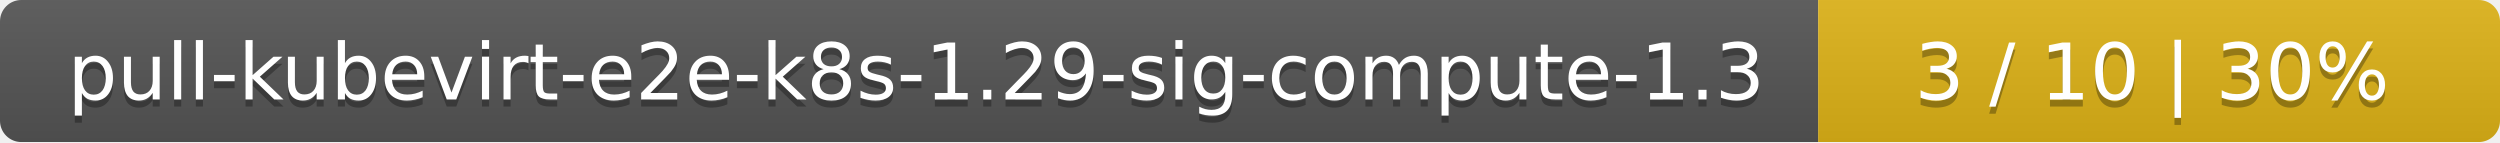
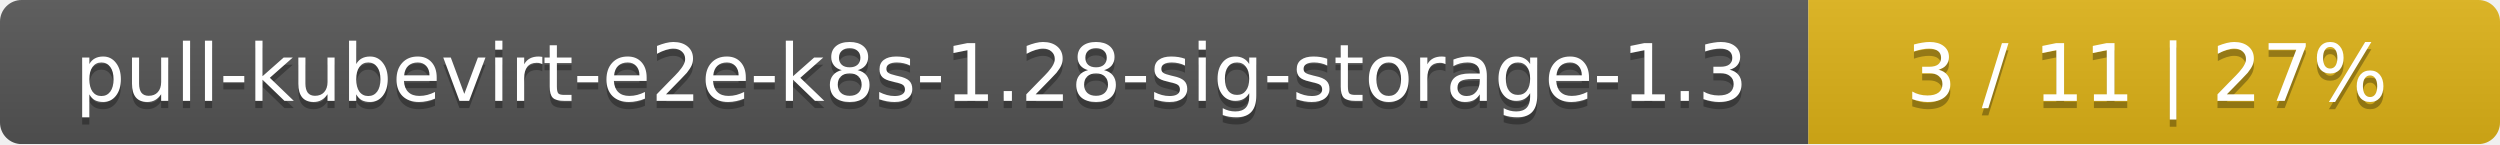
- <svg xmlns="http://www.w3.org/2000/svg" width="352" height="20">
+ <svg xmlns="http://www.w3.org/2000/svg" width="347" height="20">
  <linearGradient id="smooth" x2="0" y2="100%">
    <stop offset="0" stop-color="#bbb" stop-opacity=".1" />
    <stop offset="1" stop-opacity=".1" />
  </linearGradient>
  <mask id="round">
-     <rect width="352" height="20" rx="3" fill="#fff" />
+     <rect width="347" height="20" rx="3" fill="#fff" />
  </mask>
  <g mask="url(#round)">
-     <rect width="256" height="20" fill="#555" />
-     <rect x="256" width="96" height="20" fill="#dfb317" />
-     <rect width="352" height="20" fill="url(#smooth)" />
+     <rect width="251" height="20" fill="#555" />
+     <rect x="251" width="96" height="20" fill="#dfb317" />
+     <rect width="347" height="20" fill="url(#smooth)" />
  </g>
  <g fill="#fff" text-anchor="middle" font-family="DejaVu Sans,Verdana,Geneva,sans-serif" font-size="11">
-     <text x="129" y="15" fill="#010101" fill-opacity=".3">pull-kubevirt-e2e-k8s-1.29-sig-compute-1.3</text>
-     <text x="129" y="14">pull-kubevirt-e2e-k8s-1.29-sig-compute-1.3</text>
-     <text x="303" y="15" fill="#010101" fill-opacity=".3">3 / 10    |    30%</text>
-     <text x="303" y="14">3 / 10    |    30%</text>
+     <text x="126.5" y="15" fill="#010101" fill-opacity=".3">pull-kubevirt-e2e-k8s-1.28-sig-storage-1.3</text>
+     <text x="126.5" y="14">pull-kubevirt-e2e-k8s-1.28-sig-storage-1.3</text>
+     <text x="298" y="15" fill="#010101" fill-opacity=".3">3 / 11    |    27%</text>
+     <text x="298" y="14">3 / 11    |    27%</text>
  </g>
</svg>
